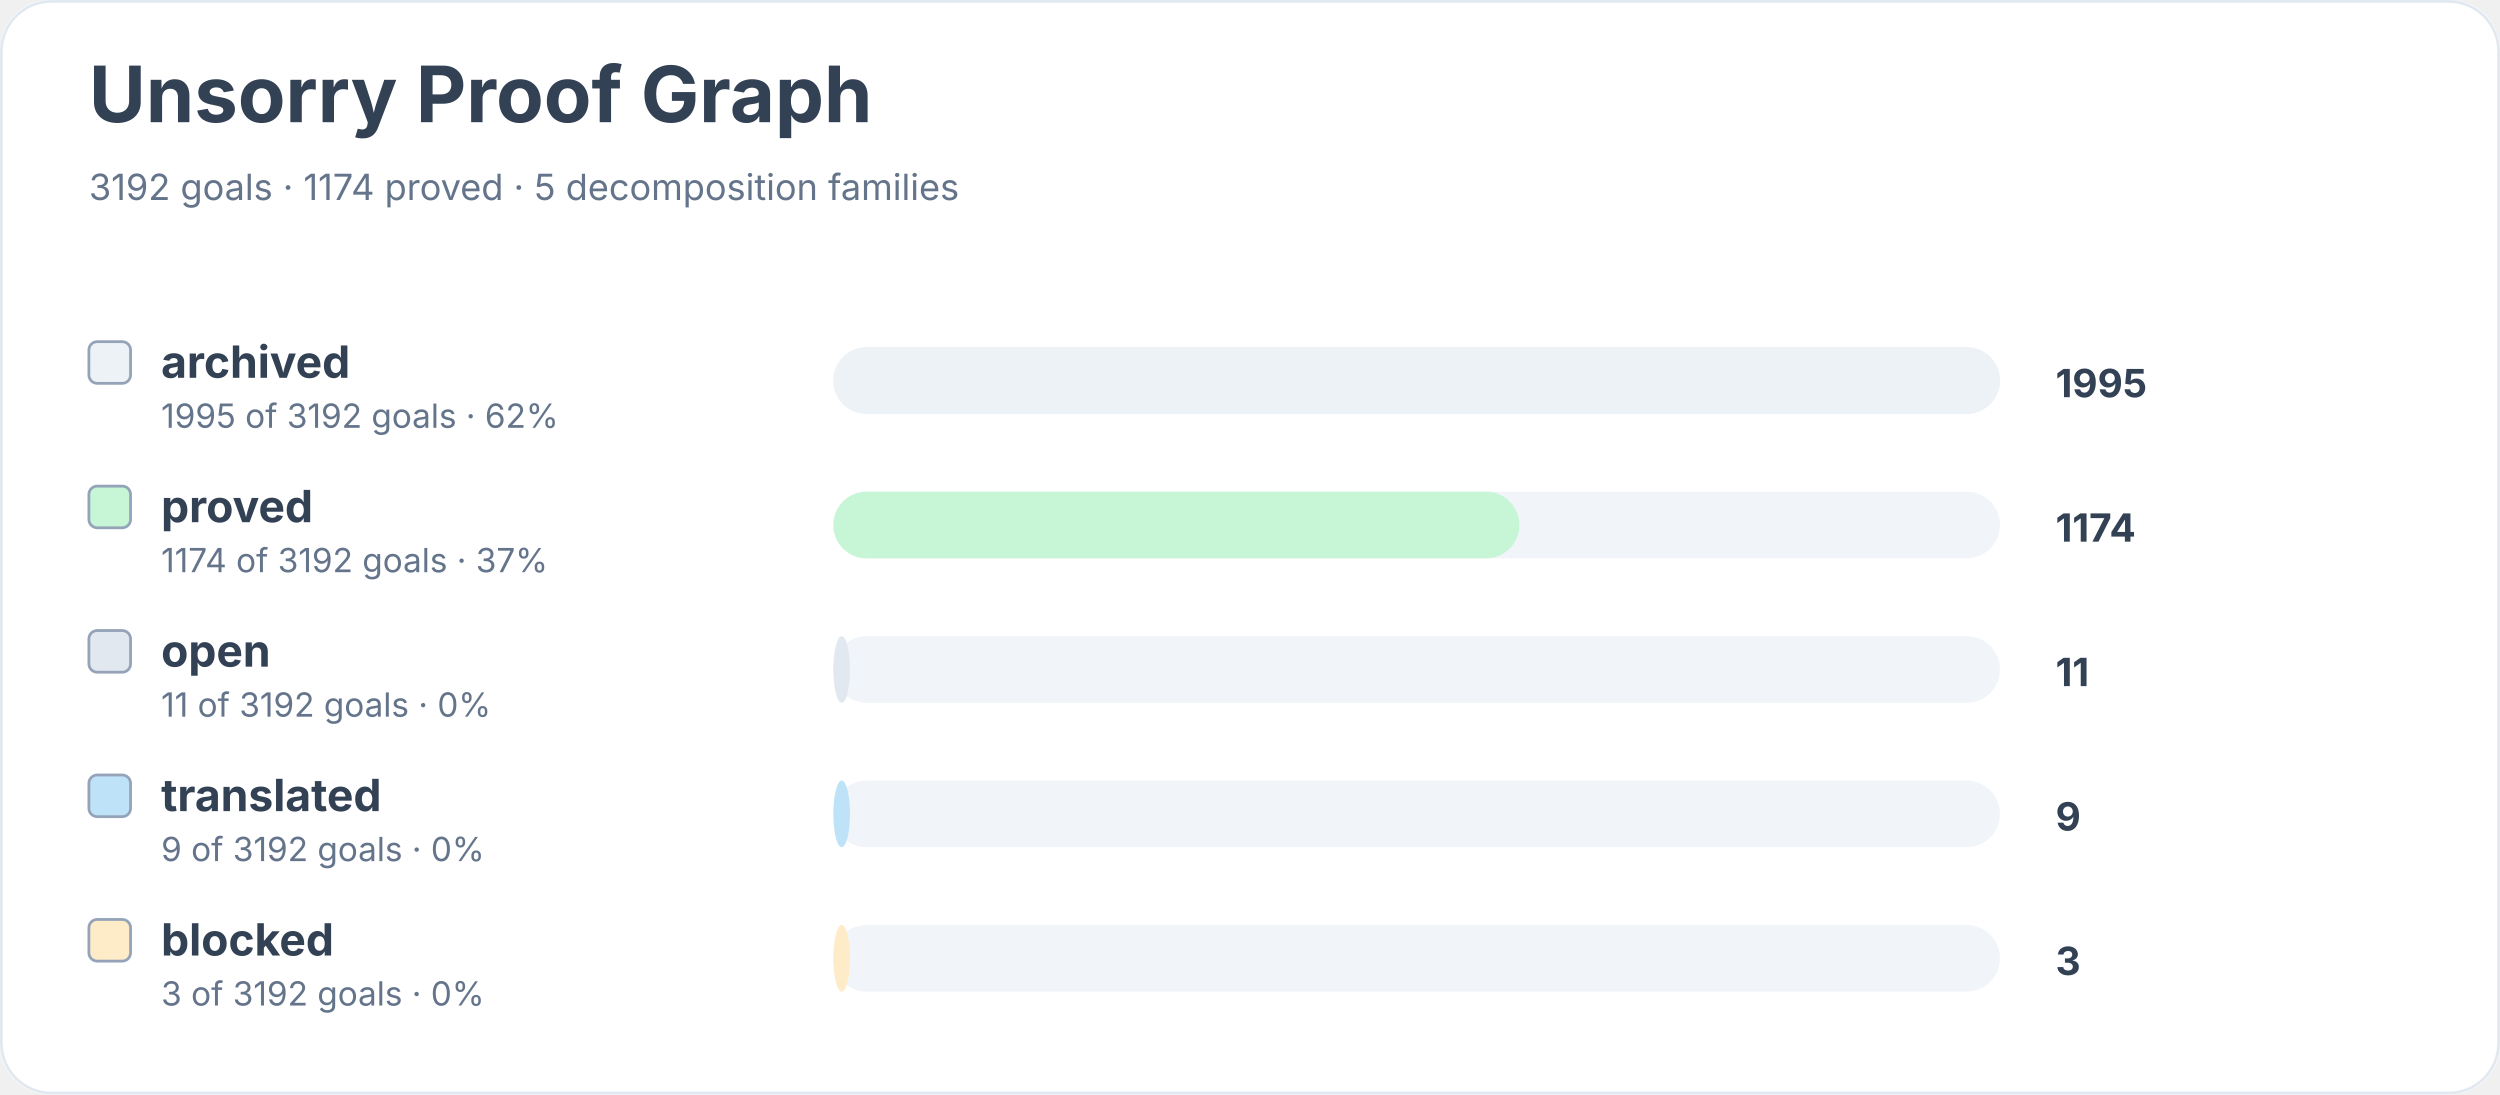
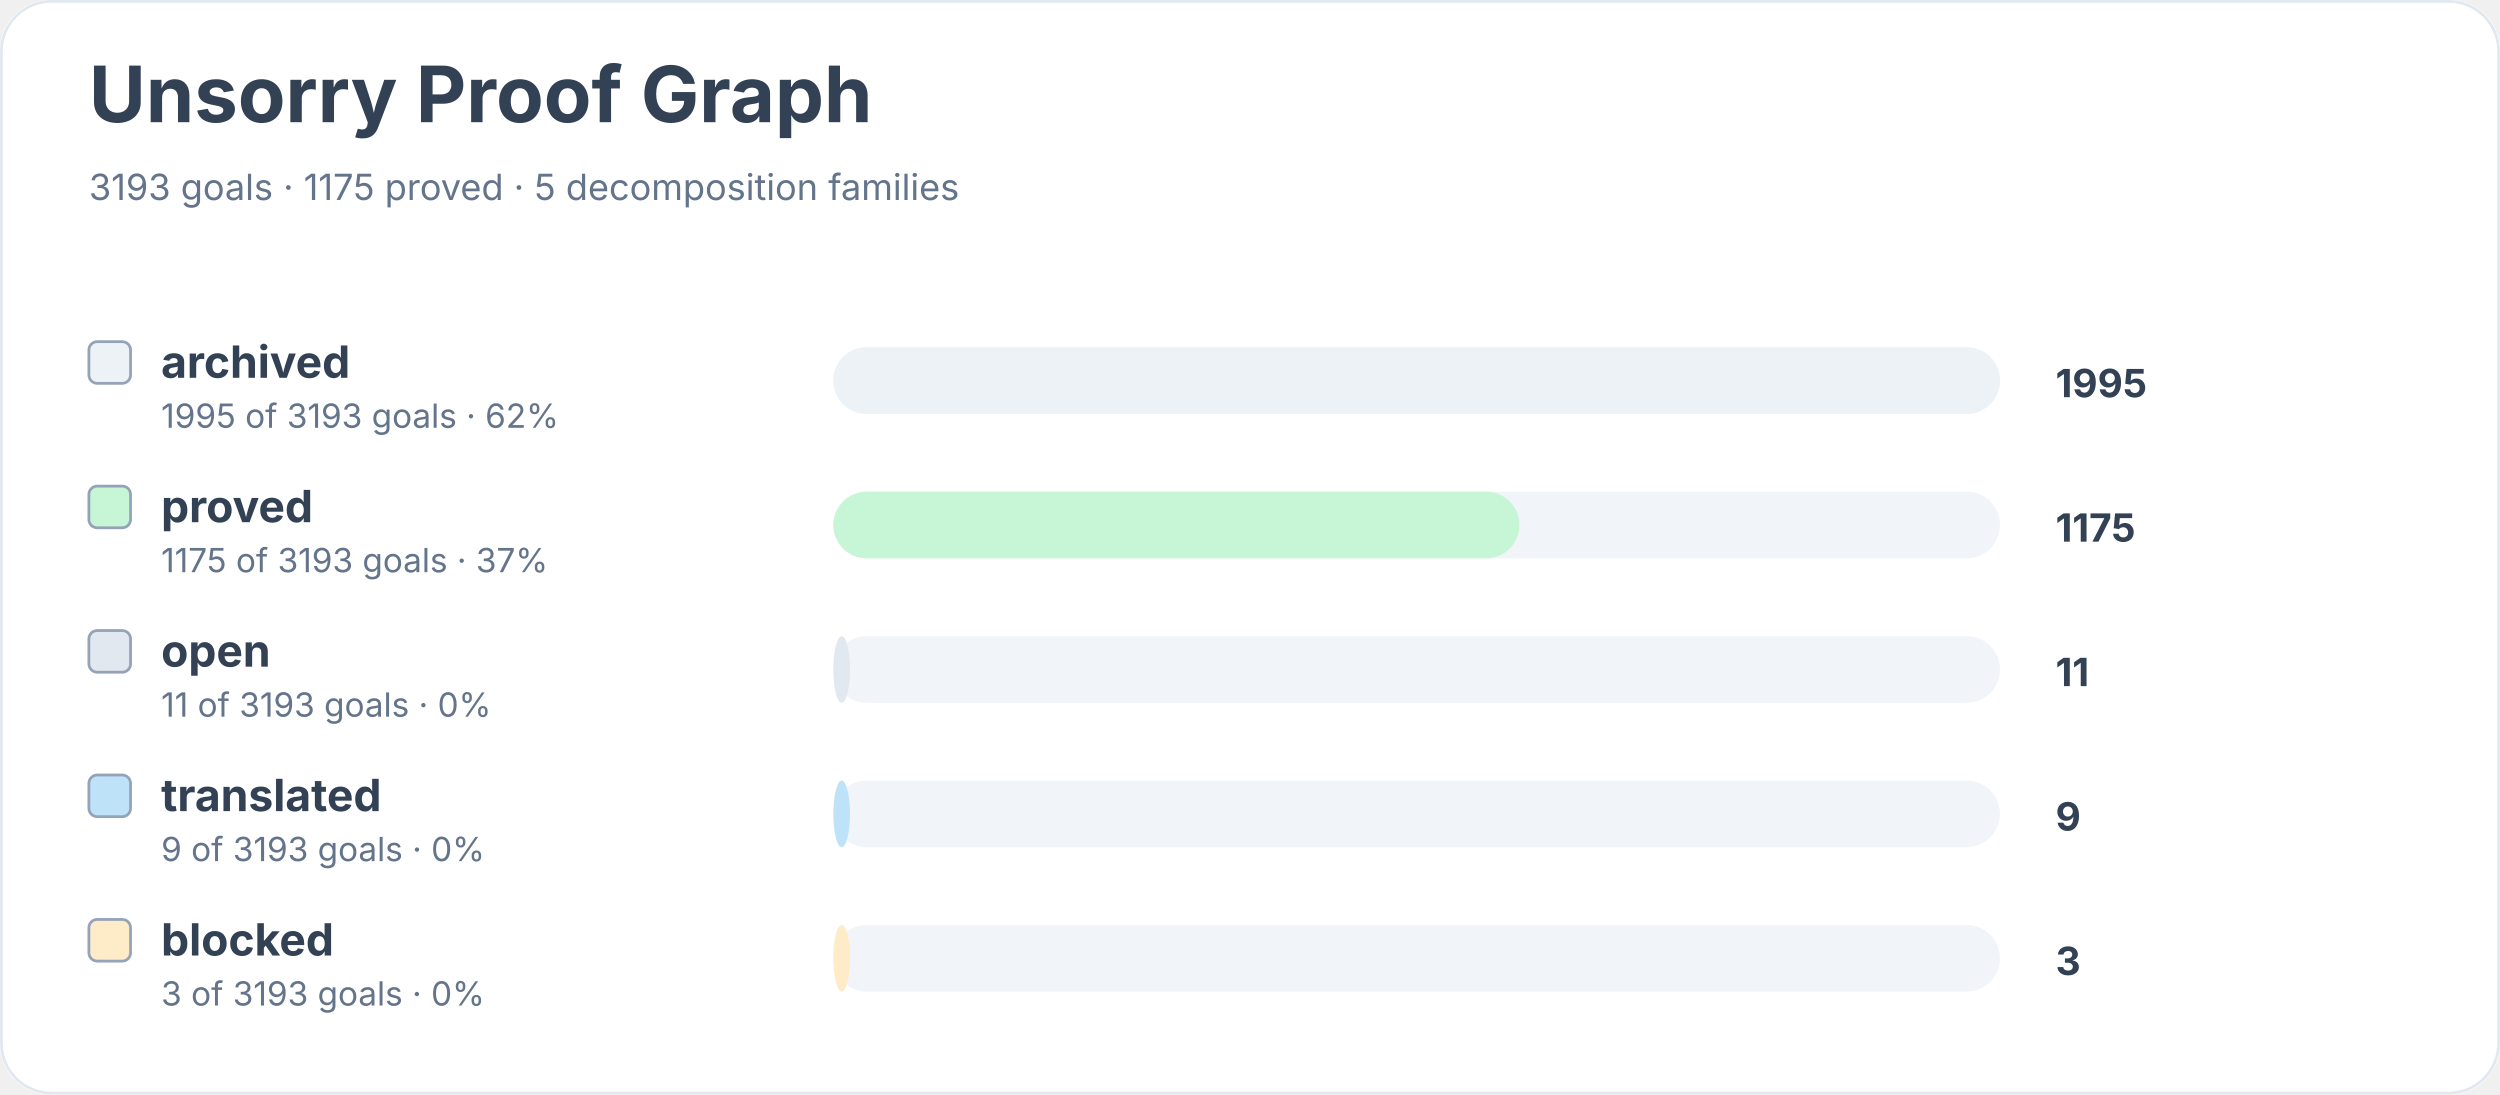
<svg xmlns="http://www.w3.org/2000/svg" width="900" height="394" viewBox="0 0 900 394" role="img" aria-labelledby="title desc">
  <rect width="900" height="100%" rx="18" fill="#ffffff" />
  <rect x="0.5" y="0.5" width="899" height="393" rx="18" fill="none" stroke="#e2e8f0" />
  <text x="32" y="44" font-family="Inter, system-ui, sans-serif" font-size="28" font-weight="700" fill="#334155">Unsorry Proof Graph</text>
-   <text x="32" y="72" font-family="Inter, system-ui, sans-serif" font-size="13" fill="#64748b">3192 goals · 1174 proved · 5 decomposition families</text>
+   <text x="32" y="72" font-family="Inter, system-ui, sans-serif" font-size="13" fill="#64748b">3193 goals · 1175 proved · 5 decomposition families</text>
  <rect x="32" y="123" width="15" height="15" rx="3" fill="#edf2f7" stroke="#94a3b8" />
  <text x="58" y="136" font-family="Inter, system-ui, sans-serif" font-size="16" font-weight="650" fill="#334155">archived</text>
-   <text x="58" y="154" font-family="Inter, system-ui, sans-serif" font-size="12" fill="#64748b">1995 of 3192 goals · 62%</text>
+   <text x="58" y="154" font-family="Inter, system-ui, sans-serif" font-size="12" fill="#64748b">1995 of 3193 goals · 62%</text>
  <rect x="300" y="125" width="420" height="24" rx="12" fill="#f1f5f9" />
  <rect x="300" y="125" width="420" height="24" rx="12" fill="#edf2f7" />
  <text x="740" y="143" font-family="Inter, system-ui, sans-serif" font-size="14" font-weight="700" fill="#334155">1995</text>
  <rect x="32" y="175" width="15" height="15" rx="3" fill="#c6f6d5" stroke="#94a3b8" />
  <text x="58" y="188" font-family="Inter, system-ui, sans-serif" font-size="16" font-weight="650" fill="#334155">proved</text>
-   <text x="58" y="206" font-family="Inter, system-ui, sans-serif" font-size="12" fill="#64748b">1174 of 3192 goals · 37%</text>
+   <text x="58" y="206" font-family="Inter, system-ui, sans-serif" font-size="12" fill="#64748b">1175 of 3193 goals · 37%</text>
  <rect x="300" y="177" width="420" height="24" rx="12" fill="#f1f5f9" />
  <rect x="300" y="177" width="247" height="24" rx="12" fill="#c6f6d5" />
-   <text x="740" y="195" font-family="Inter, system-ui, sans-serif" font-size="14" font-weight="700" fill="#334155">1174</text>
+   <text x="740" y="195" font-family="Inter, system-ui, sans-serif" font-size="14" font-weight="700" fill="#334155">1175</text>
  <rect x="32" y="227" width="15" height="15" rx="3" fill="#e2e8f0" stroke="#94a3b8" />
  <text x="58" y="240" font-family="Inter, system-ui, sans-serif" font-size="16" font-weight="650" fill="#334155">open</text>
-   <text x="58" y="258" font-family="Inter, system-ui, sans-serif" font-size="12" fill="#64748b">11 of 3192 goals · 0%</text>
+   <text x="58" y="258" font-family="Inter, system-ui, sans-serif" font-size="12" fill="#64748b">11 of 3193 goals · 0%</text>
  <rect x="300" y="229" width="420" height="24" rx="12" fill="#f1f5f9" />
  <rect x="300" y="229" width="6" height="24" rx="12" fill="#e2e8f0" />
  <text x="740" y="247" font-family="Inter, system-ui, sans-serif" font-size="14" font-weight="700" fill="#334155">11</text>
  <rect x="32" y="279" width="15" height="15" rx="3" fill="#bee3f8" stroke="#94a3b8" />
  <text x="58" y="292" font-family="Inter, system-ui, sans-serif" font-size="16" font-weight="650" fill="#334155">translated</text>
-   <text x="58" y="310" font-family="Inter, system-ui, sans-serif" font-size="12" fill="#64748b">9 of 3192 goals · 0%</text>
+   <text x="58" y="310" font-family="Inter, system-ui, sans-serif" font-size="12" fill="#64748b">9 of 3193 goals · 0%</text>
  <rect x="300" y="281" width="420" height="24" rx="12" fill="#f1f5f9" />
  <rect x="300" y="281" width="6" height="24" rx="12" fill="#bee3f8" />
  <text x="740" y="299" font-family="Inter, system-ui, sans-serif" font-size="14" font-weight="700" fill="#334155">9</text>
  <rect x="32" y="331" width="15" height="15" rx="3" fill="#feebc8" stroke="#94a3b8" />
  <text x="58" y="344" font-family="Inter, system-ui, sans-serif" font-size="16" font-weight="650" fill="#334155">blocked</text>
-   <text x="58" y="362" font-family="Inter, system-ui, sans-serif" font-size="12" fill="#64748b">3 of 3192 goals · 0%</text>
+   <text x="58" y="362" font-family="Inter, system-ui, sans-serif" font-size="12" fill="#64748b">3 of 3193 goals · 0%</text>
  <rect x="300" y="333" width="420" height="24" rx="12" fill="#f1f5f9" />
  <rect x="300" y="333" width="6" height="24" rx="12" fill="#feebc8" />
  <text x="740" y="351" font-family="Inter, system-ui, sans-serif" font-size="14" font-weight="700" fill="#334155">3</text>
</svg>
